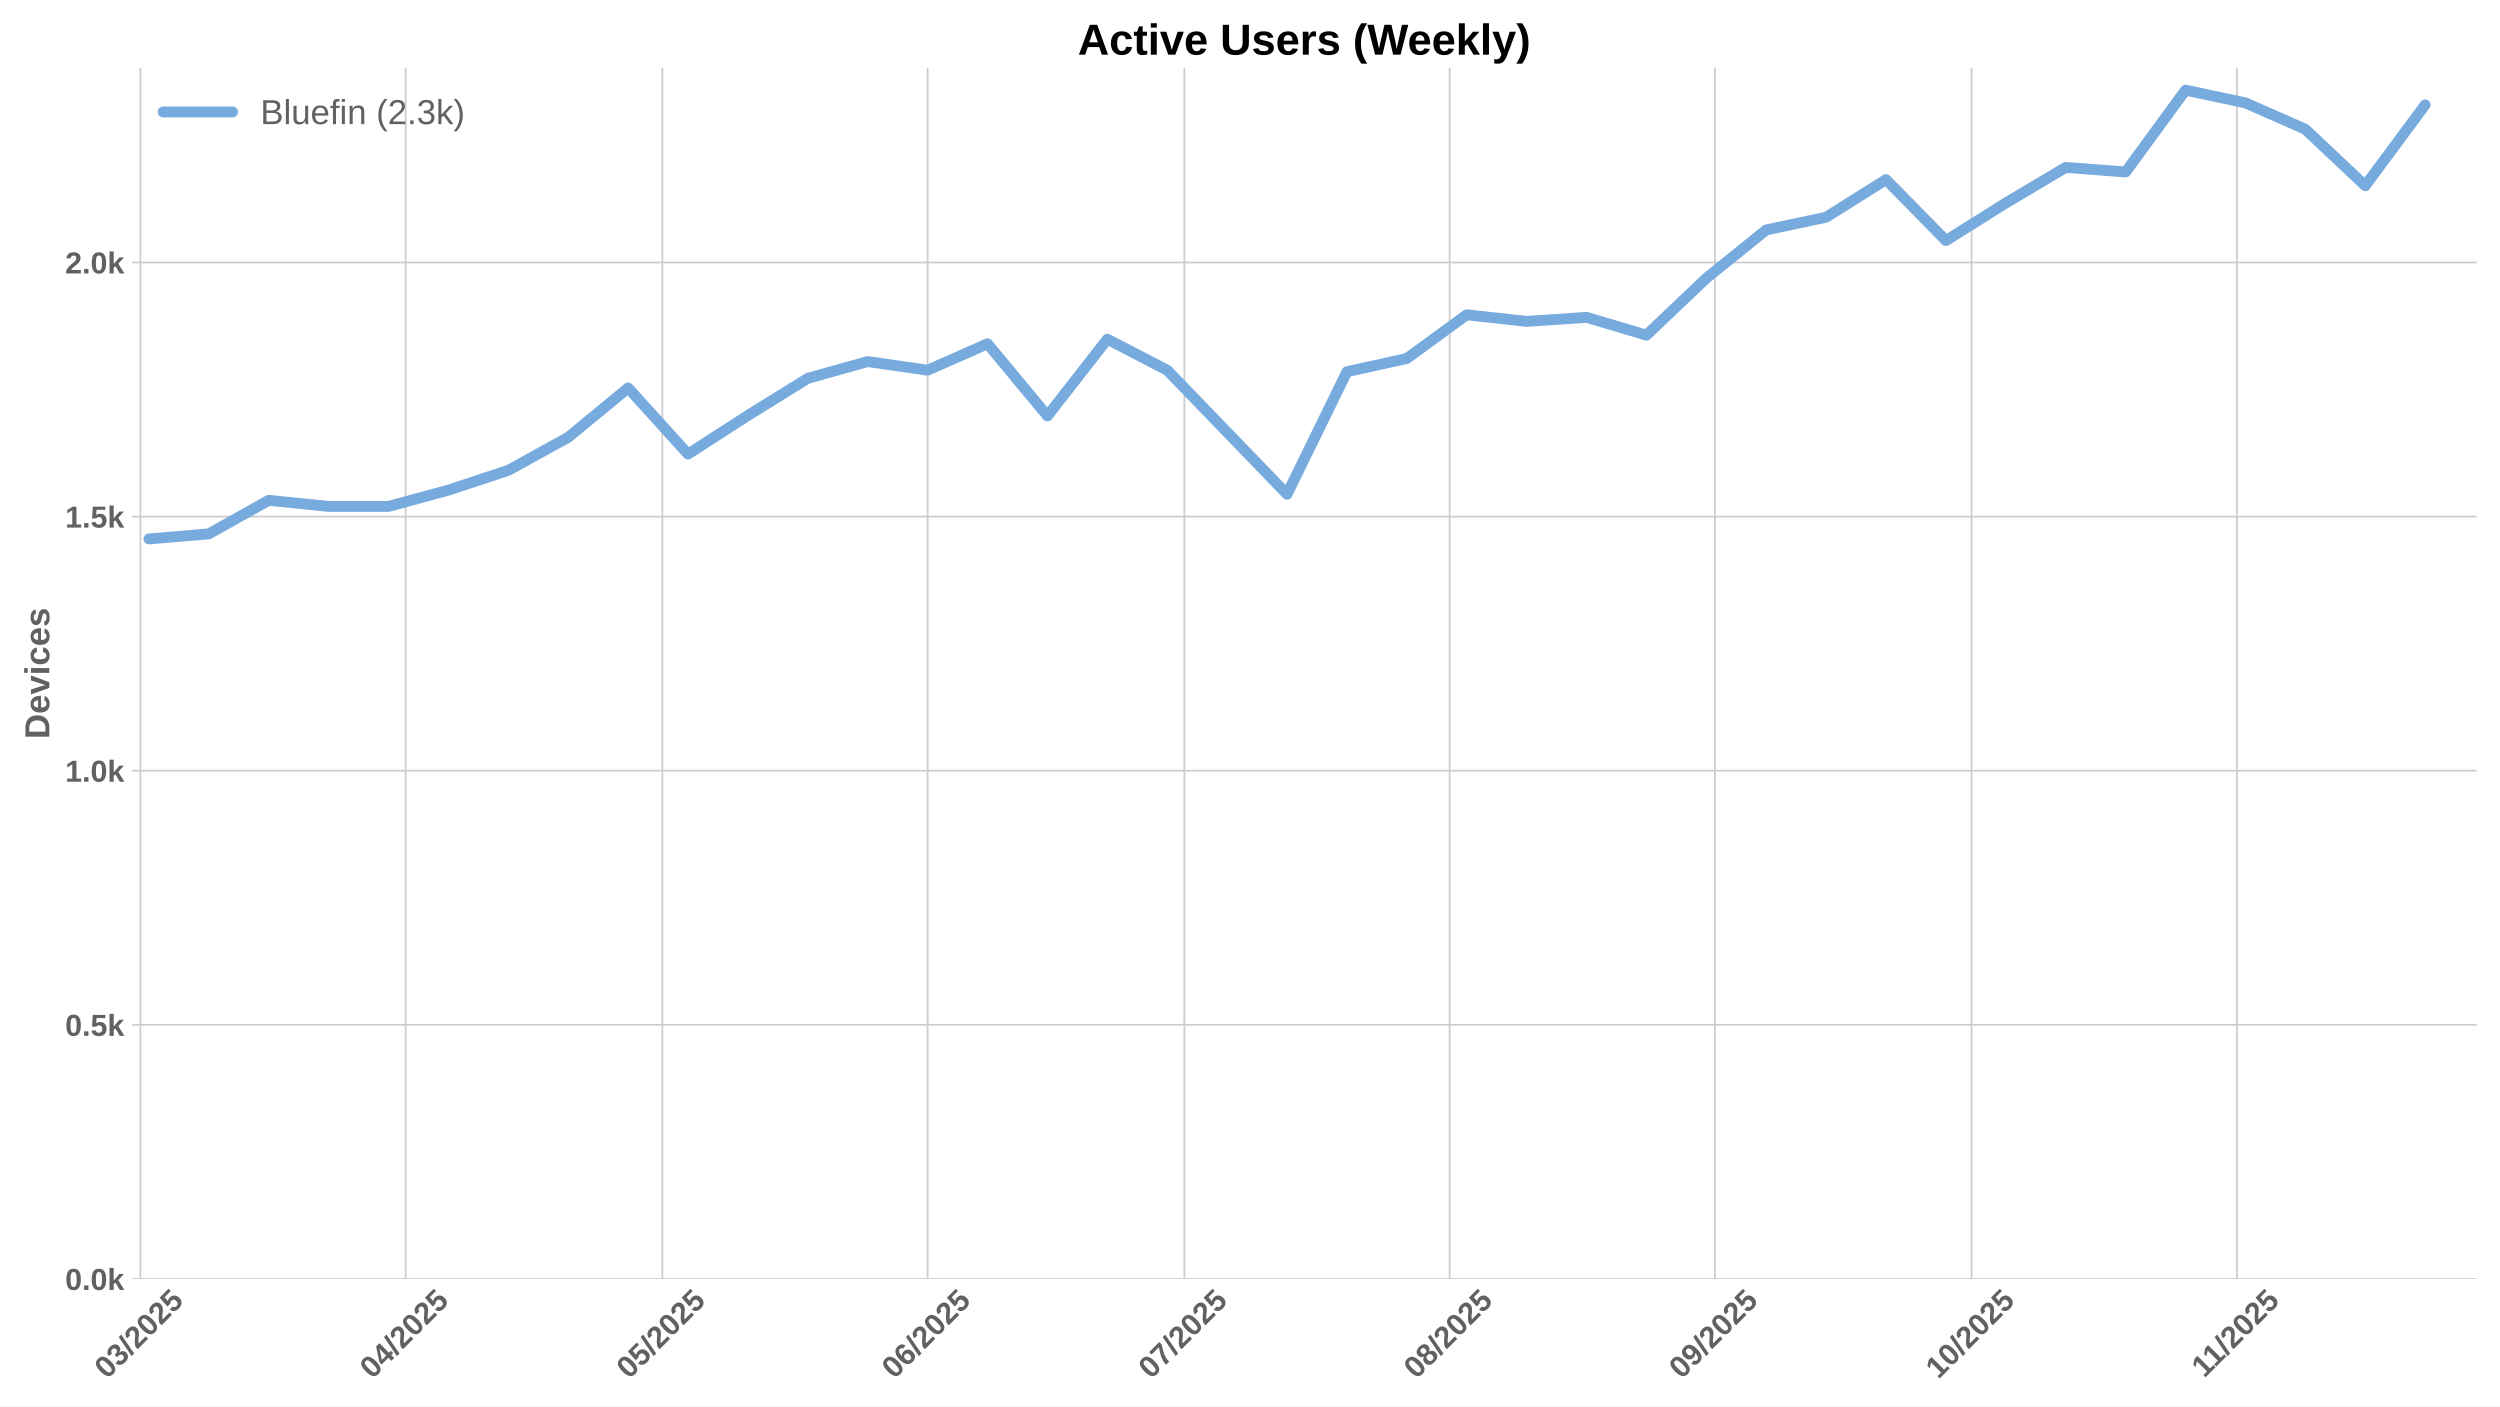
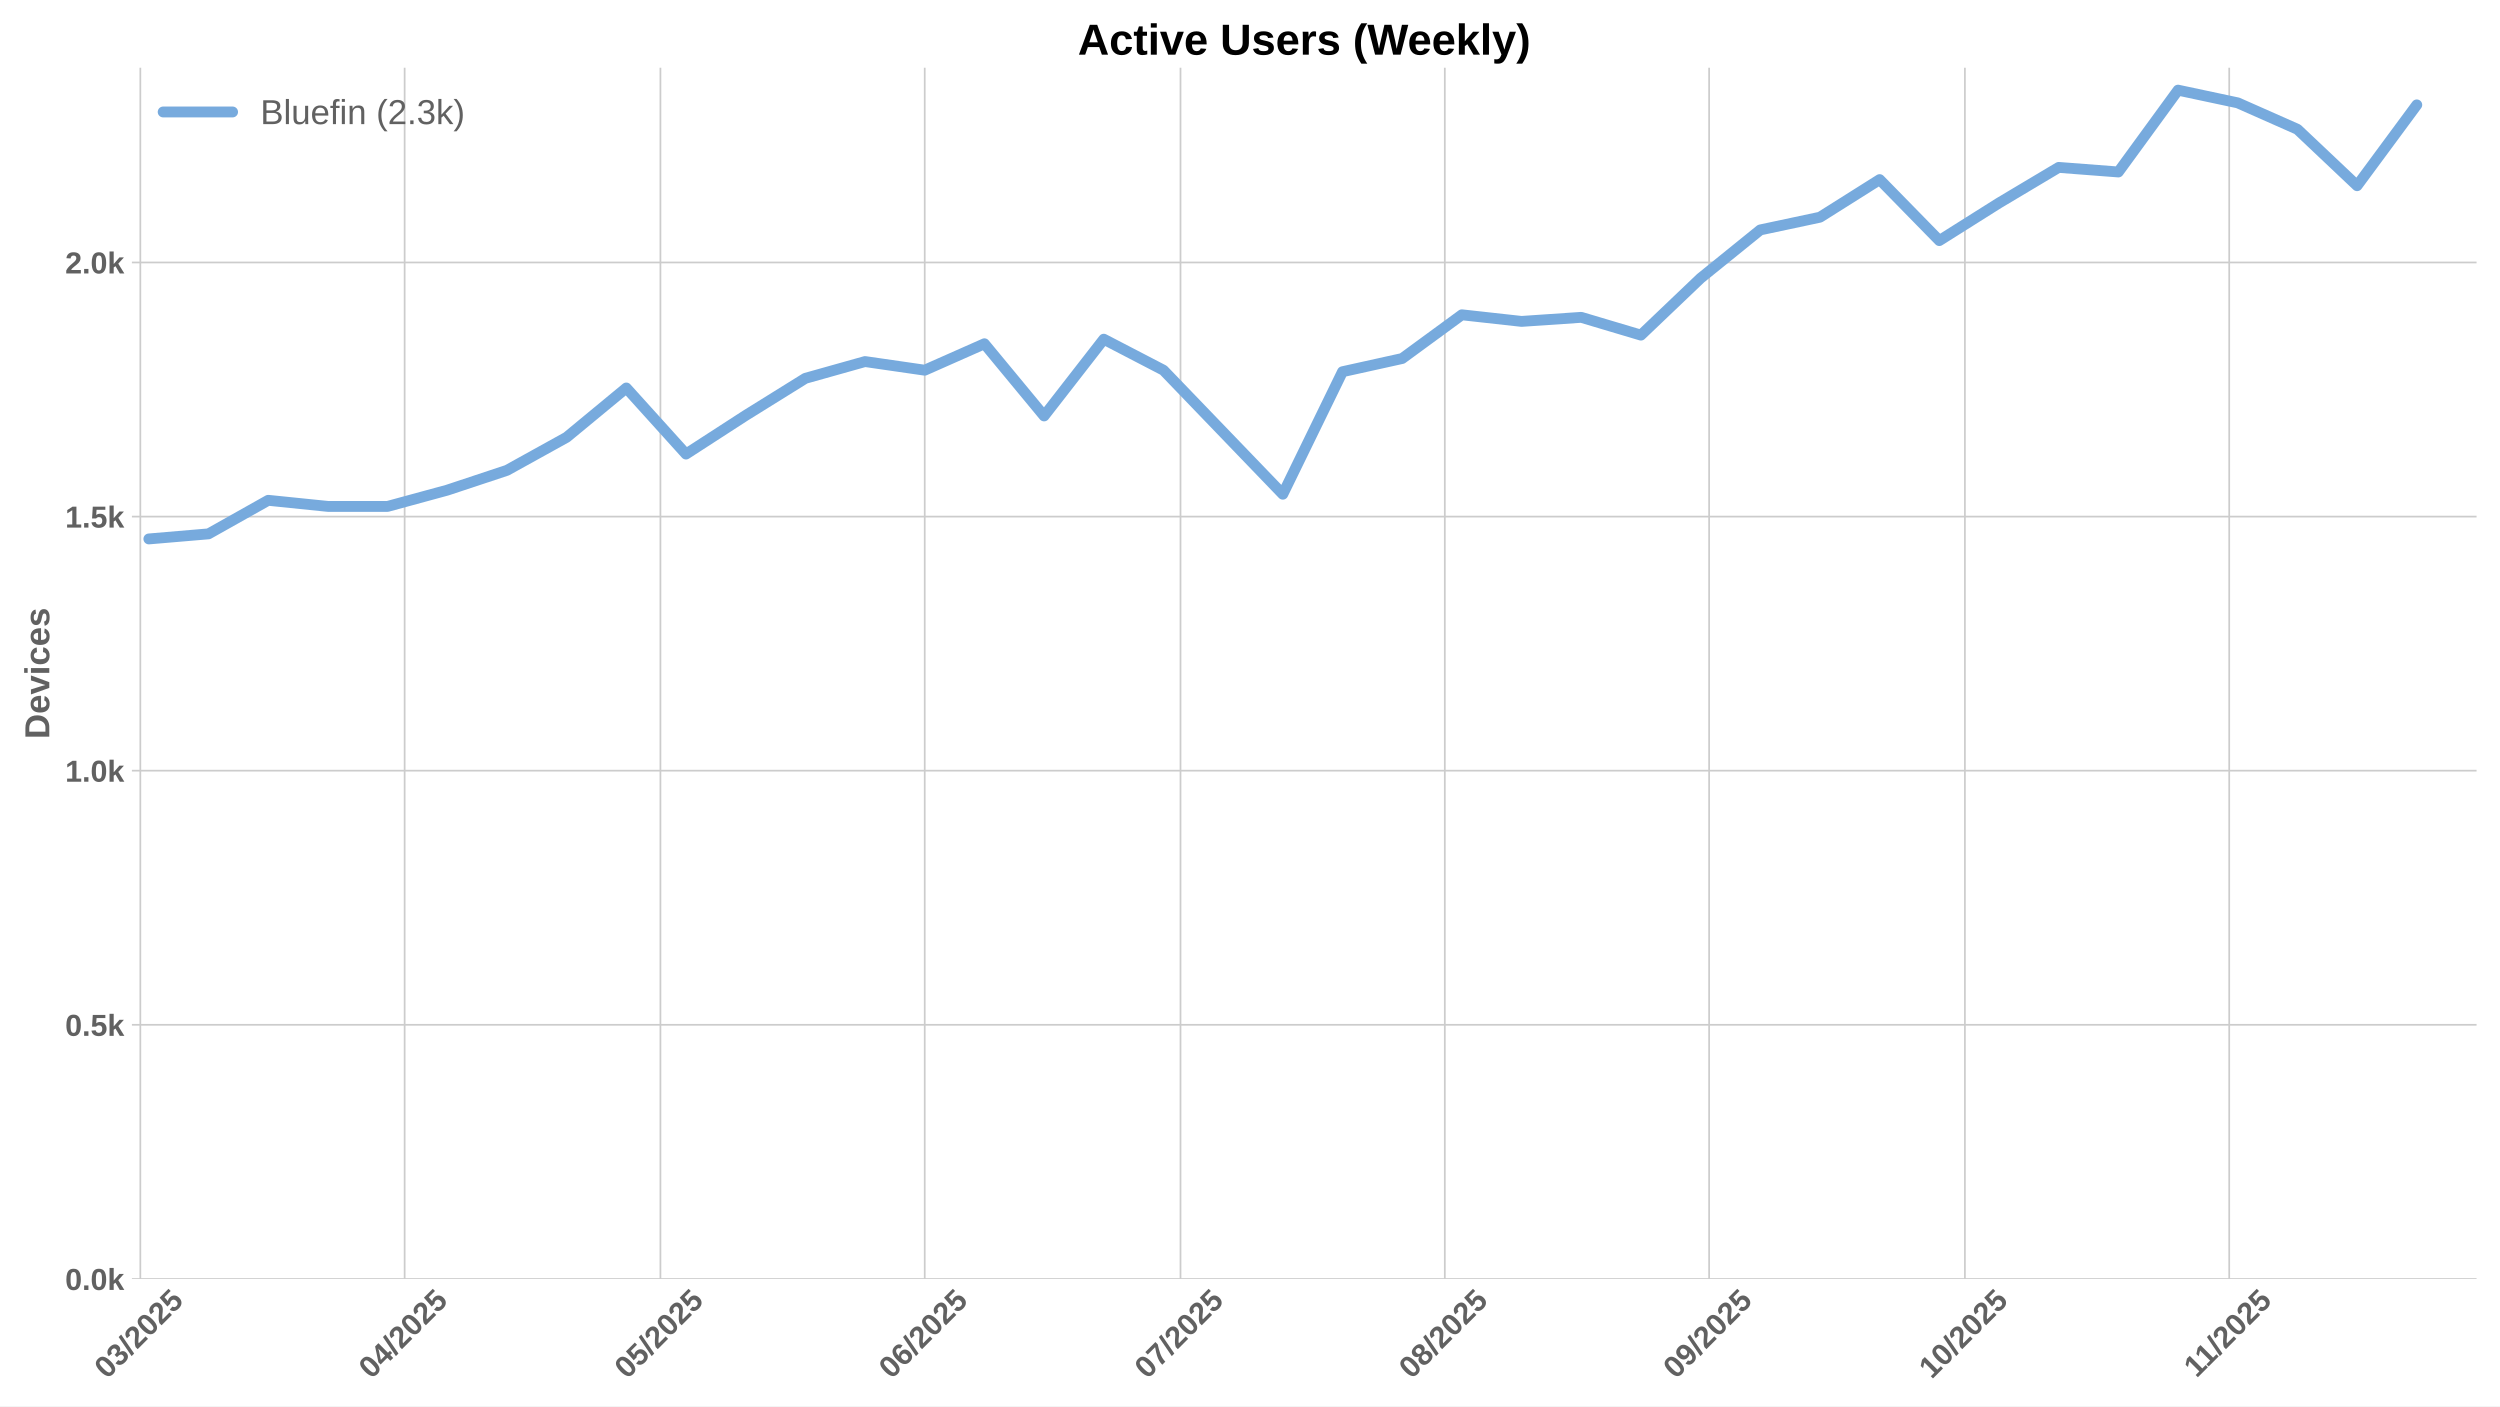
<svg xmlns="http://www.w3.org/2000/svg" xmlns:xlink="http://www.w3.org/1999/xlink" width="1152pt" height="648pt" viewBox="0 0 1152 648" version="1.1">
  <defs>
    <style type="text/css">*{stroke-linejoin: round; stroke-linecap: butt}</style>
  </defs>
  <g id="figure_1">
    <g id="patch_1">
      <path d="M 0 648  L 1152 648  L 1152 0  L 0 0  z " style="fill: #ffffff" />
    </g>
    <g id="axes_1">
      <g id="patch_2">
        <path d="M 60.78 589.343  L 1141.2 589.343  L 1141.2 31.2  L 60.78 31.2  z " style="fill: #ffffff" />
      </g>
      <g id="matplotlib.axis_1">
        <g id="xtick_1">
          <g id="line2d_1">
-             <path d="M 64.685 589.343  L 64.685 31.2  " clip-path="url(#p47e44bcb9d)" style="fill: none; stroke: #cccccc; stroke-width: 0.8; stroke-linecap: round" />
+             <path d="M 64.664 589.343  L 64.664 31.2  " clip-path="url(#p9009cff45f)" style="fill: none; stroke: #cccccc; stroke-width: 0.8; stroke-linecap: round" />
          </g>
          <g id="line2d_2" />
          <g id="text_1">
-             <g style="fill: #616161" transform="translate(49.35455 635.7977) rotate(-45) scale(0.14 -0.14)">
+             <g style="fill: #616161" transform="translate(49.33321 635.7977) rotate(-45) scale(0.14 -0.14)">
              <defs>
                <path id="LiberationSans-Bold-30" d="M 3297 2203  Q 3297 1088 2914 512  Q 2531 -63 1766 -63  Q 253 -63 253 2203  Q 253 2994 418 3494  Q 584 3994 915 4231  Q 1247 4469 1791 4469  Q 2572 4469 2934 3903  Q 3297 3338 3297 2203  z M 2416 2203  Q 2416 2813 2356 3150  Q 2297 3488 2165 3634  Q 2034 3781 1784 3781  Q 1519 3781 1383 3632  Q 1247 3484 1189 3148  Q 1131 2813 1131 2203  Q 1131 1600 1192 1261  Q 1253 922 1386 775  Q 1519 628 1772 628  Q 2022 628 2158 783  Q 2294 938 2355 1278  Q 2416 1619 2416 2203  z " transform="scale(0.015625)" />
                <path id="LiberationSans-Bold-33" d="M 3328 1222  Q 3328 603 2922 265  Q 2516 -72 1766 -72  Q 1056 -72 637 254  Q 219 581 147 1197  L 1041 1275  Q 1125 641 1763 641  Q 2078 641 2253 797  Q 2428 953 2428 1275  Q 2428 1569 2215 1725  Q 2003 1881 1584 1881  L 1278 1881  L 1278 2591  L 1566 2591  Q 1944 2591 2134 2745  Q 2325 2900 2325 3188  Q 2325 3459 2173 3614  Q 2022 3769 1731 3769  Q 1459 3769 1292 3619  Q 1125 3469 1100 3194  L 222 3256  Q 291 3825 694 4147  Q 1097 4469 1747 4469  Q 2438 4469 2827 4158  Q 3216 3847 3216 3297  Q 3216 2884 2973 2618  Q 2731 2353 2275 2266  L 2275 2253  Q 2781 2194 3054 1920  Q 3328 1647 3328 1222  z " transform="scale(0.015625)" />
                <path id="LiberationSans-Bold-2f" d="M 63 -128  L 972 4638  L 1716 4638  L 822 -128  L 63 -128  z " transform="scale(0.015625)" />
                <path id="LiberationSans-Bold-32" d="M 222 0  L 222 609  Q 394 988 711 1347  Q 1028 1706 1509 2097  Q 1972 2472 2158 2715  Q 2344 2959 2344 3194  Q 2344 3769 1766 3769  Q 1484 3769 1336 3617  Q 1188 3466 1144 3163  L 259 3213  Q 334 3825 717 4147  Q 1100 4469 1759 4469  Q 2472 4469 2853 4144  Q 3234 3819 3234 3231  Q 3234 2922 3112 2672  Q 2991 2422 2800 2211  Q 2609 2000 2376 1815  Q 2144 1631 1925 1456  Q 1706 1281 1526 1103  Q 1347 925 1259 722  L 3303 722  L 3303 0  L 222 0  z " transform="scale(0.015625)" />
                <path id="LiberationSans-Bold-35" d="M 3381 1466  Q 3381 766 2945 351  Q 2509 -63 1750 -63  Q 1088 -63 689 235  Q 291 534 197 1100  L 1075 1172  Q 1144 891 1319 762  Q 1494 634 1759 634  Q 2088 634 2283 843  Q 2478 1053 2478 1447  Q 2478 1794 2293 2001  Q 2109 2209 1778 2209  Q 1413 2209 1181 1925  L 325 1925  L 478 4403  L 3125 4403  L 3125 3750  L 1275 3750  L 1203 2638  Q 1522 2919 2000 2919  Q 2628 2919 3004 2528  Q 3381 2138 3381 1466  z " transform="scale(0.015625)" />
              </defs>
              <use xlink:href="#LiberationSans-Bold-30" />
              <use xlink:href="#LiberationSans-Bold-33" transform="translate(55.61523 0)" />
              <use xlink:href="#LiberationSans-Bold-2f" transform="translate(111.2305 0)" />
              <use xlink:href="#LiberationSans-Bold-32" transform="translate(139.0137 0)" />
              <use xlink:href="#LiberationSans-Bold-30" transform="translate(194.6289 0)" />
              <use xlink:href="#LiberationSans-Bold-32" transform="translate(250.2441 0)" />
              <use xlink:href="#LiberationSans-Bold-35" transform="translate(305.8594 0)" />
            </g>
          </g>
        </g>
        <g id="xtick_2">
          <g id="line2d_3">
-             <path d="M 186.922 589.343  L 186.922 31.2  " clip-path="url(#p47e44bcb9d)" style="fill: none; stroke: #cccccc; stroke-width: 0.8; stroke-linecap: round" />
+             <path d="M 186.456 589.343  L 186.456 31.2  " clip-path="url(#p9009cff45f)" style="fill: none; stroke: #cccccc; stroke-width: 0.8; stroke-linecap: round" />
          </g>
          <g id="line2d_4" />
          <g id="text_2">
-             <g style="fill: #616161" transform="translate(171.5919 635.7977) rotate(-45) scale(0.14 -0.14)">
+             <g style="fill: #616161" transform="translate(171.126 635.7977) rotate(-45) scale(0.14 -0.14)">
              <defs>
                <path id="LiberationSans-Bold-34" d="M 2938 897  L 2938 0  L 2100 0  L 2100 897  L 97 897  L 97 1556  L 1956 4403  L 2938 4403  L 2938 1550  L 3525 1550  L 3525 897  L 2938 897  z M 2100 2991  Q 2100 3159 2111 3356  Q 2122 3553 2128 3609  Q 2047 3434 1834 3103  L 813 1550  L 2100 1550  L 2100 2991  z " transform="scale(0.015625)" />
              </defs>
              <use xlink:href="#LiberationSans-Bold-30" />
              <use xlink:href="#LiberationSans-Bold-34" transform="translate(55.61523 0)" />
              <use xlink:href="#LiberationSans-Bold-2f" transform="translate(111.2305 0)" />
              <use xlink:href="#LiberationSans-Bold-32" transform="translate(139.0137 0)" />
              <use xlink:href="#LiberationSans-Bold-30" transform="translate(194.6289 0)" />
              <use xlink:href="#LiberationSans-Bold-32" transform="translate(250.2441 0)" />
              <use xlink:href="#LiberationSans-Bold-35" transform="translate(305.8594 0)" />
            </g>
          </g>
        </g>
        <g id="xtick_3">
          <g id="line2d_5">
-             <path d="M 305.216 589.343  L 305.216 31.2  " clip-path="url(#p47e44bcb9d)" style="fill: none; stroke: #cccccc; stroke-width: 0.8; stroke-linecap: round" />
+             <path d="M 304.32 589.343  L 304.32 31.2  " clip-path="url(#p9009cff45f)" style="fill: none; stroke: #cccccc; stroke-width: 0.8; stroke-linecap: round" />
          </g>
          <g id="line2d_6" />
          <g id="text_3">
-             <g style="fill: #616161" transform="translate(289.886 635.7977) rotate(-45) scale(0.14 -0.14)">
+             <g style="fill: #616161" transform="translate(288.99 635.7977) rotate(-45) scale(0.14 -0.14)">
              <use xlink:href="#LiberationSans-Bold-30" />
              <use xlink:href="#LiberationSans-Bold-35" transform="translate(55.61523 0)" />
              <use xlink:href="#LiberationSans-Bold-2f" transform="translate(111.2305 0)" />
              <use xlink:href="#LiberationSans-Bold-32" transform="translate(139.0137 0)" />
              <use xlink:href="#LiberationSans-Bold-30" transform="translate(194.6289 0)" />
              <use xlink:href="#LiberationSans-Bold-32" transform="translate(250.2441 0)" />
              <use xlink:href="#LiberationSans-Bold-35" transform="translate(305.8594 0)" />
            </g>
          </g>
        </g>
        <g id="xtick_4">
          <g id="line2d_7">
-             <path d="M 427.454 589.343  L 427.454 31.2  " clip-path="url(#p47e44bcb9d)" style="fill: none; stroke: #cccccc; stroke-width: 0.8; stroke-linecap: round" />
+             <path d="M 426.113 589.343  L 426.113 31.2  " clip-path="url(#p9009cff45f)" style="fill: none; stroke: #cccccc; stroke-width: 0.8; stroke-linecap: round" />
          </g>
          <g id="line2d_8" />
          <g id="text_4">
-             <g style="fill: #616161" transform="translate(412.1233 635.7977) rotate(-45) scale(0.14 -0.14)">
+             <g style="fill: #616161" transform="translate(410.7828 635.7977) rotate(-45) scale(0.14 -0.14)">
              <defs>
                <path id="LiberationSans-Bold-36" d="M 3328 1441  Q 3328 738 2934 337  Q 2541 -63 1847 -63  Q 1069 -63 651 482  Q 234 1028 234 2100  Q 234 3278 657 3873  Q 1081 4469 1869 4469  Q 2428 4469 2751 4222  Q 3075 3975 3209 3456  L 2381 3341  Q 2263 3775 1850 3775  Q 1497 3775 1295 3422  Q 1094 3069 1094 2350  Q 1234 2584 1484 2709  Q 1734 2834 2050 2834  Q 2641 2834 2984 2459  Q 3328 2084 3328 1441  z M 2447 1416  Q 2447 1791 2273 1989  Q 2100 2188 1797 2188  Q 1506 2188 1331 2002  Q 1156 1816 1156 1509  Q 1156 1125 1339 873  Q 1522 622 1819 622  Q 2116 622 2281 833  Q 2447 1044 2447 1416  z " transform="scale(0.015625)" />
              </defs>
              <use xlink:href="#LiberationSans-Bold-30" />
              <use xlink:href="#LiberationSans-Bold-36" transform="translate(55.61523 0)" />
              <use xlink:href="#LiberationSans-Bold-2f" transform="translate(111.2305 0)" />
              <use xlink:href="#LiberationSans-Bold-32" transform="translate(139.0137 0)" />
              <use xlink:href="#LiberationSans-Bold-30" transform="translate(194.6289 0)" />
              <use xlink:href="#LiberationSans-Bold-32" transform="translate(250.2441 0)" />
              <use xlink:href="#LiberationSans-Bold-35" transform="translate(305.8594 0)" />
            </g>
          </g>
        </g>
        <g id="xtick_5">
          <g id="line2d_9">
-             <path d="M 545.748 589.343  L 545.748 31.2  " clip-path="url(#p47e44bcb9d)" style="fill: none; stroke: #cccccc; stroke-width: 0.8; stroke-linecap: round" />
+             <path d="M 543.977 589.343  L 543.977 31.2  " clip-path="url(#p9009cff45f)" style="fill: none; stroke: #cccccc; stroke-width: 0.8; stroke-linecap: round" />
          </g>
          <g id="line2d_10" />
          <g id="text_5">
-             <g style="fill: #616161" transform="translate(530.4175 635.7977) rotate(-45) scale(0.14 -0.14)">
+             <g style="fill: #616161" transform="translate(528.6468 635.7977) rotate(-45) scale(0.14 -0.14)">
              <defs>
                <path id="LiberationSans-Bold-37" d="M 3278 3706  Q 2981 3238 2717 2797  Q 2453 2356 2256 1911  Q 2059 1466 1945 995  Q 1831 525 1831 0  L 916 0  Q 916 550 1059 1064  Q 1203 1578 1475 2111  Q 1747 2644 2463 3681  L 275 3681  L 275 4403  L 3278 4403  L 3278 3706  z " transform="scale(0.015625)" />
              </defs>
              <use xlink:href="#LiberationSans-Bold-30" />
              <use xlink:href="#LiberationSans-Bold-37" transform="translate(55.61523 0)" />
              <use xlink:href="#LiberationSans-Bold-2f" transform="translate(111.2305 0)" />
              <use xlink:href="#LiberationSans-Bold-32" transform="translate(139.0137 0)" />
              <use xlink:href="#LiberationSans-Bold-30" transform="translate(194.6289 0)" />
              <use xlink:href="#LiberationSans-Bold-32" transform="translate(250.2441 0)" />
              <use xlink:href="#LiberationSans-Bold-35" transform="translate(305.8594 0)" />
            </g>
          </g>
        </g>
        <g id="xtick_6">
          <g id="line2d_11">
-             <path d="M 667.985 589.343  L 667.985 31.2  " clip-path="url(#p47e44bcb9d)" style="fill: none; stroke: #cccccc; stroke-width: 0.8; stroke-linecap: round" />
+             <path d="M 665.77 589.343  L 665.77 31.2  " clip-path="url(#p9009cff45f)" style="fill: none; stroke: #cccccc; stroke-width: 0.8; stroke-linecap: round" />
          </g>
          <g id="line2d_12" />
          <g id="text_6">
-             <g style="fill: #616161" transform="translate(652.6548 635.7977) rotate(-45) scale(0.14 -0.14)">
+             <g style="fill: #616161" transform="translate(650.4396 635.7977) rotate(-45) scale(0.14 -0.14)">
              <defs>
                <path id="LiberationSans-Bold-38" d="M 3363 1241  Q 3363 622 2953 279  Q 2544 -63 1784 -63  Q 1031 -63 617 278  Q 203 619 203 1234  Q 203 1656 447 1945  Q 691 2234 1100 2303  L 1100 2316  Q 744 2394 525 2669  Q 306 2944 306 3303  Q 306 3844 689 4156  Q 1072 4469 1772 4469  Q 2488 4469 2870 4164  Q 3253 3859 3253 3297  Q 3253 2938 3036 2666  Q 2819 2394 2453 2322  L 2453 2309  Q 2878 2241 3120 1961  Q 3363 1681 3363 1241  z M 2350 3250  Q 2350 3563 2206 3708  Q 2063 3853 1772 3853  Q 1203 3853 1203 3250  Q 1203 2619 1778 2619  Q 2066 2619 2208 2766  Q 2350 2913 2350 3250  z M 2453 1313  Q 2453 2003 1766 2003  Q 1447 2003 1276 1822  Q 1106 1641 1106 1300  Q 1106 913 1275 734  Q 1444 556 1791 556  Q 2131 556 2292 734  Q 2453 913 2453 1313  z " transform="scale(0.015625)" />
              </defs>
              <use xlink:href="#LiberationSans-Bold-30" />
              <use xlink:href="#LiberationSans-Bold-38" transform="translate(55.61523 0)" />
              <use xlink:href="#LiberationSans-Bold-2f" transform="translate(111.2305 0)" />
              <use xlink:href="#LiberationSans-Bold-32" transform="translate(139.0137 0)" />
              <use xlink:href="#LiberationSans-Bold-30" transform="translate(194.6289 0)" />
              <use xlink:href="#LiberationSans-Bold-32" transform="translate(250.2441 0)" />
              <use xlink:href="#LiberationSans-Bold-35" transform="translate(305.8594 0)" />
            </g>
          </g>
        </g>
        <g id="xtick_7">
          <g id="line2d_13">
-             <path d="M 790.222 589.343  L 790.222 31.2  " clip-path="url(#p47e44bcb9d)" style="fill: none; stroke: #cccccc; stroke-width: 0.8; stroke-linecap: round" />
+             <path d="M 787.563 589.343  L 787.563 31.2  " clip-path="url(#p9009cff45f)" style="fill: none; stroke: #cccccc; stroke-width: 0.8; stroke-linecap: round" />
          </g>
          <g id="line2d_14" />
          <g id="text_7">
-             <g style="fill: #616161" transform="translate(774.8921 635.7977) rotate(-45) scale(0.14 -0.14)">
+             <g style="fill: #616161" transform="translate(772.2324 635.7977) rotate(-45) scale(0.14 -0.14)">
              <defs>
                <path id="LiberationSans-Bold-39" d="M 3322 2272  Q 3322 1100 2894 518  Q 2466 -63 1678 -63  Q 1097 -63 767 185  Q 438 434 300 972  L 1125 1088  Q 1247 628 1688 628  Q 2056 628 2254 981  Q 2453 1334 2459 2028  Q 2341 1794 2070 1661  Q 1800 1528 1488 1528  Q 906 1528 564 1923  Q 222 2319 222 2994  Q 222 3688 623 4078  Q 1025 4469 1759 4469  Q 2550 4469 2936 3920  Q 3322 3372 3322 2272  z M 2394 2888  Q 2394 3297 2214 3539  Q 2034 3781 1738 3781  Q 1447 3781 1280 3570  Q 1113 3359 1113 2988  Q 1113 2622 1278 2401  Q 1444 2181 1741 2181  Q 2022 2181 2208 2373  Q 2394 2566 2394 2888  z " transform="scale(0.015625)" />
              </defs>
              <use xlink:href="#LiberationSans-Bold-30" />
              <use xlink:href="#LiberationSans-Bold-39" transform="translate(55.61523 0)" />
              <use xlink:href="#LiberationSans-Bold-2f" transform="translate(111.2305 0)" />
              <use xlink:href="#LiberationSans-Bold-32" transform="translate(139.0137 0)" />
              <use xlink:href="#LiberationSans-Bold-30" transform="translate(194.6289 0)" />
              <use xlink:href="#LiberationSans-Bold-32" transform="translate(250.2441 0)" />
              <use xlink:href="#LiberationSans-Bold-35" transform="translate(305.8594 0)" />
            </g>
          </g>
        </g>
        <g id="xtick_8">
          <g id="line2d_15">
-             <path d="M 908.517 589.343  L 908.517 31.2  " clip-path="url(#p47e44bcb9d)" style="fill: none; stroke: #cccccc; stroke-width: 0.8; stroke-linecap: round" />
+             <path d="M 905.427 589.343  L 905.427 31.2  " clip-path="url(#p9009cff45f)" style="fill: none; stroke: #cccccc; stroke-width: 0.8; stroke-linecap: round" />
          </g>
          <g id="line2d_16" />
          <g id="text_8">
-             <g style="fill: #616161" transform="translate(893.1862 635.7977) rotate(-45) scale(0.14 -0.14)">
+             <g style="fill: #616161" transform="translate(890.0964 635.7977) rotate(-45) scale(0.14 -0.14)">
              <defs>
                <path id="LiberationSans-Bold-31" d="M 403 0  L 403 653  L 1494 653  L 1494 3656  L 438 2997  L 438 3688  L 1541 4403  L 2372 4403  L 2372 653  L 3381 653  L 3381 0  L 403 0  z " transform="scale(0.015625)" />
              </defs>
              <use xlink:href="#LiberationSans-Bold-31" />
              <use xlink:href="#LiberationSans-Bold-30" transform="translate(55.61523 0)" />
              <use xlink:href="#LiberationSans-Bold-2f" transform="translate(111.2305 0)" />
              <use xlink:href="#LiberationSans-Bold-32" transform="translate(139.0137 0)" />
              <use xlink:href="#LiberationSans-Bold-30" transform="translate(194.6289 0)" />
              <use xlink:href="#LiberationSans-Bold-32" transform="translate(250.2441 0)" />
              <use xlink:href="#LiberationSans-Bold-35" transform="translate(305.8594 0)" />
            </g>
          </g>
        </g>
        <g id="xtick_9">
          <g id="line2d_17">
-             <path d="M 1030.754 589.343  L 1030.754 31.2  " clip-path="url(#p47e44bcb9d)" style="fill: none; stroke: #cccccc; stroke-width: 0.8; stroke-linecap: round" />
+             <path d="M 1027.22 589.343  L 1027.22 31.2  " clip-path="url(#p9009cff45f)" style="fill: none; stroke: #cccccc; stroke-width: 0.8; stroke-linecap: round" />
          </g>
          <g id="line2d_18" />
          <g id="text_9">
-             <g style="fill: #616161" transform="translate(1015.696 635.2532) rotate(-45) scale(0.14 -0.14)">
+             <g style="fill: #616161" transform="translate(1012.161 635.2532) rotate(-45) scale(0.14 -0.14)">
              <use xlink:href="#LiberationSans-Bold-31" />
              <use xlink:href="#LiberationSans-Bold-31" transform="translate(50.11523 0)" />
              <use xlink:href="#LiberationSans-Bold-2f" transform="translate(105.7305 0)" />
              <use xlink:href="#LiberationSans-Bold-32" transform="translate(133.5137 0)" />
              <use xlink:href="#LiberationSans-Bold-30" transform="translate(189.1289 0)" />
              <use xlink:href="#LiberationSans-Bold-32" transform="translate(244.7441 0)" />
              <use xlink:href="#LiberationSans-Bold-35" transform="translate(300.3594 0)" />
            </g>
          </g>
        </g>
      </g>
      <g id="matplotlib.axis_2">
        <g id="ytick_1">
          <g id="line2d_19">
-             <path d="M 60.78 589.343  L 1141.2 589.343  " clip-path="url(#p47e44bcb9d)" style="fill: none; stroke: #cccccc; stroke-width: 0.8; stroke-linecap: round" />
+             <path d="M 60.78 589.343  L 1141.2 589.343  " clip-path="url(#p9009cff45f)" style="fill: none; stroke: #cccccc; stroke-width: 0.8; stroke-linecap: round" />
          </g>
          <g id="line2d_20" />
          <g id="text_10">
            <g style="fill: #616161" transform="translate(30.03469 594.416) scale(0.14 -0.14)">
              <defs>
                <path id="LiberationSans-Bold-2e" d="M 434 0  L 434 953  L 1338 953  L 1338 0  L 434 0  z " transform="scale(0.015625)" />
                <path id="LiberationSans-Bold-6b" d="M 2606 0  L 1703 1531  L 1325 1269  L 1325 0  L 447 0  L 447 4638  L 1325 4638  L 1325 1981  L 2531 3381  L 3475 3381  L 2288 2063  L 3566 0  L 2606 0  z " transform="scale(0.015625)" />
              </defs>
              <use xlink:href="#LiberationSans-Bold-30" />
              <use xlink:href="#LiberationSans-Bold-2e" transform="translate(55.61523 0)" />
              <use xlink:href="#LiberationSans-Bold-30" transform="translate(83.39844 0)" />
              <use xlink:href="#LiberationSans-Bold-6b" transform="translate(139.0137 0)" />
            </g>
          </g>
        </g>
        <g id="ytick_2">
          <g id="line2d_21">
-             <path d="M 60.78 472.241  L 1141.2 472.241  " clip-path="url(#p47e44bcb9d)" style="fill: none; stroke: #cccccc; stroke-width: 0.8; stroke-linecap: round" />
+             <path d="M 60.78 472.241  L 1141.2 472.241  " clip-path="url(#p9009cff45f)" style="fill: none; stroke: #cccccc; stroke-width: 0.8; stroke-linecap: round" />
          </g>
          <g id="line2d_22" />
          <g id="text_11">
            <g style="fill: #616161" transform="translate(30.03469 477.314) scale(0.14 -0.14)">
              <use xlink:href="#LiberationSans-Bold-30" />
              <use xlink:href="#LiberationSans-Bold-2e" transform="translate(55.61523 0)" />
              <use xlink:href="#LiberationSans-Bold-35" transform="translate(83.39844 0)" />
              <use xlink:href="#LiberationSans-Bold-6b" transform="translate(139.0137 0)" />
            </g>
          </g>
        </g>
        <g id="ytick_3">
          <g id="line2d_23">
-             <path d="M 60.78 355.139  L 1141.2 355.139  " clip-path="url(#p47e44bcb9d)" style="fill: none; stroke: #cccccc; stroke-width: 0.8; stroke-linecap: round" />
+             <path d="M 60.78 355.139  L 1141.2 355.139  " clip-path="url(#p9009cff45f)" style="fill: none; stroke: #cccccc; stroke-width: 0.8; stroke-linecap: round" />
          </g>
          <g id="line2d_24" />
          <g id="text_12">
            <g style="fill: #616161" transform="translate(30.03469 360.212) scale(0.14 -0.14)">
              <use xlink:href="#LiberationSans-Bold-31" />
              <use xlink:href="#LiberationSans-Bold-2e" transform="translate(55.61523 0)" />
              <use xlink:href="#LiberationSans-Bold-30" transform="translate(83.39844 0)" />
              <use xlink:href="#LiberationSans-Bold-6b" transform="translate(139.0137 0)" />
            </g>
          </g>
        </g>
        <g id="ytick_4">
          <g id="line2d_25">
-             <path d="M 60.78 238.037  L 1141.2 238.037  " clip-path="url(#p47e44bcb9d)" style="fill: none; stroke: #cccccc; stroke-width: 0.8; stroke-linecap: round" />
+             <path d="M 60.78 238.037  L 1141.2 238.037  " clip-path="url(#p9009cff45f)" style="fill: none; stroke: #cccccc; stroke-width: 0.8; stroke-linecap: round" />
          </g>
          <g id="line2d_26" />
          <g id="text_13">
            <g style="fill: #616161" transform="translate(30.03469 243.11) scale(0.14 -0.14)">
              <use xlink:href="#LiberationSans-Bold-31" />
              <use xlink:href="#LiberationSans-Bold-2e" transform="translate(55.61523 0)" />
              <use xlink:href="#LiberationSans-Bold-35" transform="translate(83.39844 0)" />
              <use xlink:href="#LiberationSans-Bold-6b" transform="translate(139.0137 0)" />
            </g>
          </g>
        </g>
        <g id="ytick_5">
          <g id="line2d_27">
-             <path d="M 60.78 120.935  L 1141.2 120.935  " clip-path="url(#p47e44bcb9d)" style="fill: none; stroke: #cccccc; stroke-width: 0.8; stroke-linecap: round" />
+             <path d="M 60.78 120.935  L 1141.2 120.935  " clip-path="url(#p9009cff45f)" style="fill: none; stroke: #cccccc; stroke-width: 0.8; stroke-linecap: round" />
          </g>
          <g id="line2d_28" />
          <g id="text_14">
            <g style="fill: #616161" transform="translate(30.03469 126.0081) scale(0.14 -0.14)">
              <use xlink:href="#LiberationSans-Bold-32" />
              <use xlink:href="#LiberationSans-Bold-2e" transform="translate(55.61523 0)" />
              <use xlink:href="#LiberationSans-Bold-30" transform="translate(83.39844 0)" />
              <use xlink:href="#LiberationSans-Bold-6b" transform="translate(139.0137 0)" />
            </g>
          </g>
        </g>
        <g id="text_15">
          <g style="fill: #616161" transform="translate(22.71469 340.5153) rotate(-90) scale(0.16 -0.16)">
            <defs>
              <path id="LiberationSans-Bold-44" d="M 4353 2234  Q 4353 1553 4086 1045  Q 3819 538 3330 269  Q 2841 0 2209 0  L 428 0  L 428 4403  L 2022 4403  Q 3134 4403 3743 3842  Q 4353 3281 4353 2234  z M 3425 2234  Q 3425 2944 3056 3317  Q 2688 3691 2003 3691  L 1350 3691  L 1350 713  L 2131 713  Q 2725 713 3075 1122  Q 3425 1531 3425 2234  z " transform="scale(0.015625)" />
              <path id="LiberationSans-Bold-65" d="M 1831 -63  Q 1069 -63 659 389  Q 250 841 250 1706  Q 250 2544 665 2994  Q 1081 3444 1844 3444  Q 2572 3444 2956 2961  Q 3341 2478 3341 1547  L 3341 1522  L 1172 1522  Q 1172 1028 1355 776  Q 1538 525 1875 525  Q 2341 525 2463 928  L 3291 856  Q 2931 -63 1831 -63  z M 1831 2891  Q 1522 2891 1355 2675  Q 1188 2459 1178 2072  L 2491 2072  Q 2466 2481 2294 2686  Q 2122 2891 1831 2891  z " transform="scale(0.015625)" />
              <path id="LiberationSans-Bold-76" d="M 2284 0  L 1234 0  L 25 3381  L 953 3381  L 1544 1491  Q 1591 1334 1766 709  Q 1797 838 1894 1159  Q 1991 1481 2613 3381  L 3531 3381  L 2284 0  z " transform="scale(0.015625)" />
              <path id="LiberationSans-Bold-69" d="M 447 3991  L 447 4638  L 1325 4638  L 1325 3991  L 447 3991  z M 447 0  L 447 3381  L 1325 3381  L 1325 0  L 447 0  z " transform="scale(0.015625)" />
              <path id="LiberationSans-Bold-63" d="M 1856 -63  Q 1088 -63 669 395  Q 250 853 250 1672  Q 250 2509 672 2976  Q 1094 3444 1869 3444  Q 2466 3444 2856 3144  Q 3247 2844 3347 2316  L 2463 2272  Q 2425 2531 2275 2686  Q 2125 2841 1850 2841  Q 1172 2841 1172 1706  Q 1172 538 1863 538  Q 2113 538 2281 695  Q 2450 853 2491 1166  L 3372 1125  Q 3325 778 3123 506  Q 2922 234 2594 85  Q 2266 -63 1856 -63  z " transform="scale(0.015625)" />
              <path id="LiberationSans-Bold-73" d="M 3297 988  Q 3297 497 2895 217  Q 2494 -63 1784 -63  Q 1088 -63 717 157  Q 347 378 225 844  L 997 959  Q 1063 719 1223 619  Q 1384 519 1784 519  Q 2153 519 2322 612  Q 2491 706 2491 906  Q 2491 1069 2355 1164  Q 2219 1259 1894 1325  Q 1150 1472 890 1598  Q 631 1725 495 1926  Q 359 2128 359 2422  Q 359 2906 732 3176  Q 1106 3447 1791 3447  Q 2394 3447 2761 3212  Q 3128 2978 3219 2534  L 2441 2453  Q 2403 2659 2256 2761  Q 2109 2863 1791 2863  Q 1478 2863 1322 2783  Q 1166 2703 1166 2516  Q 1166 2369 1286 2283  Q 1406 2197 1691 2141  Q 2088 2059 2395 1973  Q 2703 1888 2889 1769  Q 3075 1650 3186 1464  Q 3297 1278 3297 988  z " transform="scale(0.015625)" />
            </defs>
            <use xlink:href="#LiberationSans-Bold-44" />
            <use xlink:href="#LiberationSans-Bold-65" transform="translate(72.2168 0)" />
            <use xlink:href="#LiberationSans-Bold-76" transform="translate(127.832 0)" />
            <use xlink:href="#LiberationSans-Bold-69" transform="translate(183.4473 0)" />
            <use xlink:href="#LiberationSans-Bold-63" transform="translate(211.2305 0)" />
            <use xlink:href="#LiberationSans-Bold-65" transform="translate(266.8457 0)" />
            <use xlink:href="#LiberationSans-Bold-73" transform="translate(322.4609 0)" />
          </g>
        </g>
      </g>
      <g id="line2d_29">
-         <path d="M 68.628 248.342  L 96.23 246  L 123.832 230.543  L 151.434 233.353  L 179.036 233.353  L 206.638 225.859  L 234.24 216.725  L 261.842 201.501  L 289.444 178.784  L 317.046 209.23  L 344.648 191.431  L 372.25 174.334  L 399.852 166.605  L 427.454 170.586  L 455.056 158.408  L 482.658 191.665  L 510.26 156.3  L 537.861 170.586  L 593.065 227.732  L 620.667 171.289  L 648.269 165.2  L 675.871 145.058  L 703.473 148.103  L 731.075 146.229  L 758.677 154.426  L 786.279 128.196  L 813.881 105.946  L 841.483 100.091  L 869.085 82.76  L 896.687 110.864  L 924.289 93.533  L 951.891 77.139  L 979.493 79.247  L 1007.095 41.54  L 1034.697 47.395  L 1062.299 59.574  L 1089.901 85.57  L 1117.503 48.332  " clip-path="url(#p47e44bcb9d)" style="fill: none; stroke: #77aadd; stroke-width: 5; stroke-linecap: round" />
+         <path d="M 68.592 248.342  L 96.094 246  L 123.596 230.543  L 151.097 233.353  L 178.599 233.353  L 206.1 225.859  L 233.602 216.725  L 261.104 201.501  L 288.605 178.784  L 316.107 209.23  L 343.608 191.431  L 371.11 174.334  L 398.612 166.605  L 426.113 170.586  L 453.615 158.408  L 481.116 191.665  L 508.618 156.3  L 536.12 170.586  L 591.123 227.732  L 618.624 171.289  L 646.126 165.2  L 673.628 145.058  L 701.129 148.103  L 728.631 146.229  L 756.132 154.426  L 783.634 128.196  L 811.136 105.946  L 838.637 100.091  L 866.139 82.76  L 893.64 110.864  L 921.142 93.533  L 948.644 77.139  L 976.145 79.247  L 1003.647 41.54  L 1031.148 47.395  L 1058.65 59.574  L 1086.152 85.57  L 1113.653 48.332  " clip-path="url(#p9009cff45f)" style="fill: none; stroke: #77aadd; stroke-width: 5; stroke-linecap: round" />
      </g>
      <g id="patch_3">
        <path d="M 60.78 589.343  L 60.78 31.2  " style="fill: none" />
      </g>
      <g id="patch_4">
        <path d="M 1141.2 589.343  L 1141.2 31.2  " style="fill: none" />
      </g>
      <g id="patch_5">
        <path d="M 60.78 589.343  L 1141.2 589.343  " style="fill: none" />
      </g>
      <g id="patch_6">
        <path d="M 60.78 31.2  L 1141.2 31.2  " style="fill: none" />
      </g>
      <g id="text_16">
        <g transform="translate(496.6791 25.2) scale(0.2 -0.2)">
          <defs>
            <path id="LiberationSans-Bold-41" d="M 3541 0  L 3150 1125  L 1472 1125  L 1081 0  L 159 0  L 1766 4403  L 2853 4403  L 4453 0  L 3541 0  z M 2309 3725  L 2291 3656  Q 2259 3544 2215 3400  Q 2172 3256 1678 1819  L 2944 1819  L 2509 3084  L 2375 3509  L 2309 3725  z " transform="scale(0.015625)" />
            <path id="LiberationSans-Bold-74" d="M 1313 -56  Q 925 -56 715 155  Q 506 366 506 794  L 506 2788  L 78 2788  L 78 3381  L 550 3381  L 825 4175  L 1375 4175  L 1375 3381  L 2016 3381  L 2016 2788  L 1375 2788  L 1375 1031  Q 1375 784 1469 667  Q 1563 550 1759 550  Q 1863 550 2053 594  L 2053 50  Q 1728 -56 1313 -56  z " transform="scale(0.015625)" />
            <path id="LiberationSans-Bold-20" transform="scale(0.015625)" />
            <path id="LiberationSans-Bold-55" d="M 2259 -63  Q 1350 -63 867 381  Q 384 825 384 1650  L 384 4403  L 1306 4403  L 1306 1722  Q 1306 1200 1554 929  Q 1803 659 2284 659  Q 2778 659 3043 942  Q 3309 1225 3309 1753  L 3309 4403  L 4231 4403  L 4231 1697  Q 4231 859 3714 398  Q 3197 -63 2259 -63  z " transform="scale(0.015625)" />
            <path id="LiberationSans-Bold-72" d="M 447 0  L 447 2588  Q 447 2866 439 3052  Q 431 3238 422 3381  L 1259 3381  Q 1269 3325 1284 3039  Q 1300 2753 1300 2659  L 1313 2659  Q 1441 3016 1541 3161  Q 1641 3306 1778 3376  Q 1916 3447 2122 3447  Q 2291 3447 2394 3400  L 2394 2666  Q 2181 2713 2019 2713  Q 1691 2713 1508 2447  Q 1325 2181 1325 1659  L 1325 0  L 447 0  z " transform="scale(0.015625)" />
            <path id="LiberationSans-Bold-28" d="M 1247 -1328  Q 756 -622 537 81  Q 319 784 319 1659  Q 319 2531 537 3232  Q 756 3934 1247 4638  L 2125 4638  Q 1631 3925 1407 3219  Q 1184 2513 1184 1656  Q 1184 803 1406 101  Q 1628 -600 2125 -1328  L 1247 -1328  z " transform="scale(0.015625)" />
            <path id="LiberationSans-Bold-57" d="M 4897 0  L 3803 0  L 3206 2547  Q 3097 2997 3022 3488  Q 2947 3078 2900 2864  Q 2853 2650 2234 0  L 1141 0  L 6 4403  L 941 4403  L 1578 1559  L 1722 872  Q 1809 1306 1892 1701  Q 1975 2097 2516 4403  L 3547 4403  L 4103 2059  Q 4169 1797 4325 872  L 4403 1234  L 4569 1953  L 5100 4403  L 6034 4403  L 4897 0  z " transform="scale(0.015625)" />
            <path id="LiberationSans-Bold-6c" d="M 447 0  L 447 4638  L 1325 4638  L 1325 0  L 447 0  z " transform="scale(0.015625)" />
            <path id="LiberationSans-Bold-79" d="M 884 -1328  Q 569 -1328 331 -1288  L 331 -663  Q 497 -688 634 -688  Q 822 -688 945 -628  Q 1069 -569 1167 -431  Q 1266 -294 1388 34  L 50 3381  L 978 3381  L 1509 1797  Q 1634 1456 1825 753  L 1903 1050  L 2106 1784  L 2606 3381  L 3525 3381  L 2188 -178  Q 1919 -828 1630 -1078  Q 1341 -1328 884 -1328  z " transform="scale(0.015625)" />
            <path id="LiberationSans-Bold-29" d="M 6 -1328  Q 506 -597 726 101  Q 947 800 947 1656  Q 947 2516 722 3223  Q 497 3931 6 4638  L 884 4638  Q 1378 3928 1595 3225  Q 1813 2522 1813 1659  Q 1813 791 1595 87  Q 1378 -616 884 -1328  L 6 -1328  z " transform="scale(0.015625)" />
          </defs>
          <use xlink:href="#LiberationSans-Bold-41" />
          <use xlink:href="#LiberationSans-Bold-63" transform="translate(72.2168 0)" />
          <use xlink:href="#LiberationSans-Bold-74" transform="translate(127.832 0)" />
          <use xlink:href="#LiberationSans-Bold-69" transform="translate(161.1328 0)" />
          <use xlink:href="#LiberationSans-Bold-76" transform="translate(188.916 0)" />
          <use xlink:href="#LiberationSans-Bold-65" transform="translate(244.5312 0)" />
          <use xlink:href="#LiberationSans-Bold-20" transform="translate(300.1465 0)" />
          <use xlink:href="#LiberationSans-Bold-55" transform="translate(327.9297 0)" />
          <use xlink:href="#LiberationSans-Bold-73" transform="translate(400.1465 0)" />
          <use xlink:href="#LiberationSans-Bold-65" transform="translate(455.7617 0)" />
          <use xlink:href="#LiberationSans-Bold-72" transform="translate(511.377 0)" />
          <use xlink:href="#LiberationSans-Bold-73" transform="translate(550.293 0)" />
          <use xlink:href="#LiberationSans-Bold-20" transform="translate(605.9082 0)" />
          <use xlink:href="#LiberationSans-Bold-28" transform="translate(633.6914 0)" />
          <use xlink:href="#LiberationSans-Bold-57" transform="translate(666.9922 0)" />
          <use xlink:href="#LiberationSans-Bold-65" transform="translate(759.627 0)" />
          <use xlink:href="#LiberationSans-Bold-65" transform="translate(815.2422 0)" />
          <use xlink:href="#LiberationSans-Bold-6b" transform="translate(870.8574 0)" />
          <use xlink:href="#LiberationSans-Bold-6c" transform="translate(926.4727 0)" />
          <use xlink:href="#LiberationSans-Bold-79" transform="translate(954.2559 0)" />
          <use xlink:href="#LiberationSans-Bold-29" transform="translate(1009.871 0)" />
        </g>
      </g>
      <g id="legend_1">
        <g id="line2d_30">
          <path d="M 75.18 51.595  L 91.18 51.595  L 107.18 51.595  " style="fill: none; stroke: #77aadd; stroke-width: 5; stroke-linecap: round" />
        </g>
        <g id="text_17">
          <g style="fill: #616161" transform="translate(119.98 57.195) scale(0.16 -0.16)">
            <defs>
              <path id="LiberationSans-42" d="M 3931 1241  Q 3931 653 3503 326  Q 3075 0 2313 0  L 525 0  L 525 4403  L 2125 4403  Q 3675 4403 3675 3334  Q 3675 2944 3456 2678  Q 3238 2413 2838 2322  Q 3363 2259 3647 1970  Q 3931 1681 3931 1241  z M 3075 3263  Q 3075 3619 2831 3772  Q 2588 3925 2125 3925  L 1122 3925  L 1122 2531  L 2125 2531  Q 2603 2531 2839 2711  Q 3075 2891 3075 3263  z M 3328 1288  Q 3328 2066 2234 2066  L 1122 2066  L 1122 478  L 2281 478  Q 2828 478 3078 681  Q 3328 884 3328 1288  z " transform="scale(0.015625)" />
              <path id="LiberationSans-6c" d="M 431 0  L 431 4638  L 994 4638  L 994 0  L 431 0  z " transform="scale(0.015625)" />
              <path id="LiberationSans-75" d="M 981 3381  L 981 1238  Q 981 903 1047 718  Q 1113 534 1256 453  Q 1400 372 1678 372  Q 2084 372 2318 650  Q 2553 928 2553 1422  L 2553 3381  L 3116 3381  L 3116 722  Q 3116 131 3134 0  L 2603 0  Q 2600 16 2597 84  Q 2594 153 2589 242  Q 2584 331 2578 578  L 2569 578  Q 2375 228 2120 82  Q 1866 -63 1488 -63  Q 931 -63 673 214  Q 416 491 416 1128  L 416 3381  L 981 3381  z " transform="scale(0.015625)" />
              <path id="LiberationSans-65" d="M 863 1572  Q 863 991 1103 675  Q 1344 359 1806 359  Q 2172 359 2392 506  Q 2613 653 2691 878  L 3184 738  Q 2881 -63 1806 -63  Q 1056 -63 664 384  Q 272 831 272 1713  Q 272 2550 664 2997  Q 1056 3444 1784 3444  Q 3275 3444 3275 1647  L 3275 1572  L 863 1572  z M 2694 2003  Q 2647 2538 2422 2783  Q 2197 3028 1775 3028  Q 1366 3028 1127 2754  Q 888 2481 869 2003  L 2694 2003  z " transform="scale(0.015625)" />
              <path id="LiberationSans-66" d="M 1128 2972  L 1128 0  L 566 0  L 566 2972  L 91 2972  L 91 3381  L 566 3381  L 566 3763  Q 566 4225 769 4428  Q 972 4631 1391 4631  Q 1625 4631 1788 4594  L 1788 4166  Q 1647 4191 1538 4191  Q 1322 4191 1225 4081  Q 1128 3972 1128 3684  L 1128 3381  L 1788 3381  L 1788 2972  L 1128 2972  z " transform="scale(0.015625)" />
              <path id="LiberationSans-69" d="M 428 4100  L 428 4638  L 991 4638  L 991 4100  L 428 4100  z M 428 0  L 428 3381  L 991 3381  L 991 0  L 428 0  z " transform="scale(0.015625)" />
              <path id="LiberationSans-6e" d="M 2578 0  L 2578 2144  Q 2578 2478 2512 2662  Q 2447 2847 2303 2928  Q 2159 3009 1881 3009  Q 1475 3009 1240 2731  Q 1006 2453 1006 1959  L 1006 0  L 444 0  L 444 2659  Q 444 3250 425 3381  L 956 3381  Q 959 3366 962 3297  Q 966 3228 970 3139  Q 975 3050 981 2803  L 991 2803  Q 1184 3153 1439 3298  Q 1694 3444 2072 3444  Q 2628 3444 2886 3167  Q 3144 2891 3144 2253  L 3144 0  L 2578 0  z " transform="scale(0.015625)" />
              <path id="LiberationSans-20" transform="scale(0.015625)" />
              <path id="LiberationSans-28" d="M 397 1663  Q 397 2566 680 3284  Q 963 4003 1550 4638  L 2094 4638  Q 1509 3988 1236 3256  Q 963 2525 963 1656  Q 963 791 1233 62  Q 1503 -666 2094 -1325  L 1550 -1325  Q 959 -688 678 32  Q 397 753 397 1650  L 397 1663  z " transform="scale(0.015625)" />
              <path id="LiberationSans-32" d="M 322 0  L 322 397  Q 481 763 711 1042  Q 941 1322 1194 1548  Q 1447 1775 1695 1969  Q 1944 2163 2144 2356  Q 2344 2550 2467 2762  Q 2591 2975 2591 3244  Q 2591 3606 2378 3806  Q 2166 4006 1788 4006  Q 1428 4006 1195 3811  Q 963 3616 922 3263  L 347 3316  Q 409 3844 795 4156  Q 1181 4469 1788 4469  Q 2453 4469 2811 4155  Q 3169 3841 3169 3263  Q 3169 3006 3051 2753  Q 2934 2500 2703 2247  Q 2472 1994 1819 1463  Q 1459 1169 1246 933  Q 1034 697 941 478  L 3238 478  L 3238 0  L 322 0  z " transform="scale(0.015625)" />
              <path id="LiberationSans-2e" d="M 584 0  L 584 684  L 1194 684  L 1194 0  L 584 0  z " transform="scale(0.015625)" />
              <path id="LiberationSans-33" d="M 3278 1216  Q 3278 606 2890 271  Q 2503 -63 1784 -63  Q 1116 -63 717 239  Q 319 541 244 1131  L 825 1184  Q 938 403 1784 403  Q 2209 403 2451 612  Q 2694 822 2694 1234  Q 2694 1594 2417 1795  Q 2141 1997 1619 1997  L 1300 1997  L 1300 2484  L 1606 2484  Q 2069 2484 2323 2686  Q 2578 2888 2578 3244  Q 2578 3597 2370 3801  Q 2163 4006 1753 4006  Q 1381 4006 1151 3815  Q 922 3625 884 3278  L 319 3322  Q 381 3863 767 4166  Q 1153 4469 1759 4469  Q 2422 4469 2789 4161  Q 3156 3853 3156 3303  Q 3156 2881 2920 2617  Q 2684 2353 2234 2259  L 2234 2247  Q 2728 2194 3003 1916  Q 3278 1638 3278 1216  z " transform="scale(0.015625)" />
              <path id="LiberationSans-6b" d="M 2550 0  L 1406 1544  L 994 1203  L 994 0  L 431 0  L 431 4638  L 994 4638  L 994 1741  L 2478 3381  L 3138 3381  L 1766 1928  L 3209 0  L 2550 0  z " transform="scale(0.015625)" />
              <path id="LiberationSans-29" d="M 1734 1650  Q 1734 747 1451 28  Q 1169 -691 581 -1325  L 38 -1325  Q 625 -669 897 57  Q 1169 784 1169 1656  Q 1169 2528 895 3256  Q 622 3984 38 4638  L 581 4638  Q 1172 4000 1453 3279  Q 1734 2559 1734 1663  L 1734 1650  z " transform="scale(0.015625)" />
            </defs>
            <use xlink:href="#LiberationSans-42" />
            <use xlink:href="#LiberationSans-6c" transform="translate(66.69922 0)" />
            <use xlink:href="#LiberationSans-75" transform="translate(88.91602 0)" />
            <use xlink:href="#LiberationSans-65" transform="translate(144.5312 0)" />
            <use xlink:href="#LiberationSans-66" transform="translate(200.1465 0)" />
            <use xlink:href="#LiberationSans-69" transform="translate(227.9297 0)" />
            <use xlink:href="#LiberationSans-6e" transform="translate(250.1465 0)" />
            <use xlink:href="#LiberationSans-20" transform="translate(305.7617 0)" />
            <use xlink:href="#LiberationSans-28" transform="translate(333.5449 0)" />
            <use xlink:href="#LiberationSans-32" transform="translate(366.8457 0)" />
            <use xlink:href="#LiberationSans-2e" transform="translate(422.4609 0)" />
            <use xlink:href="#LiberationSans-33" transform="translate(450.2441 0)" />
            <use xlink:href="#LiberationSans-6b" transform="translate(505.8594 0)" />
            <use xlink:href="#LiberationSans-29" transform="translate(555.8594 0)" />
          </g>
        </g>
      </g>
    </g>
  </g>
  <defs>
-     <clipPath id="p47e44bcb9d">
+     <clipPath id="p9009cff45f">
      <rect x="60.78" y="31.2" width="1080.42" height="558.143" />
    </clipPath>
  </defs>
</svg>
